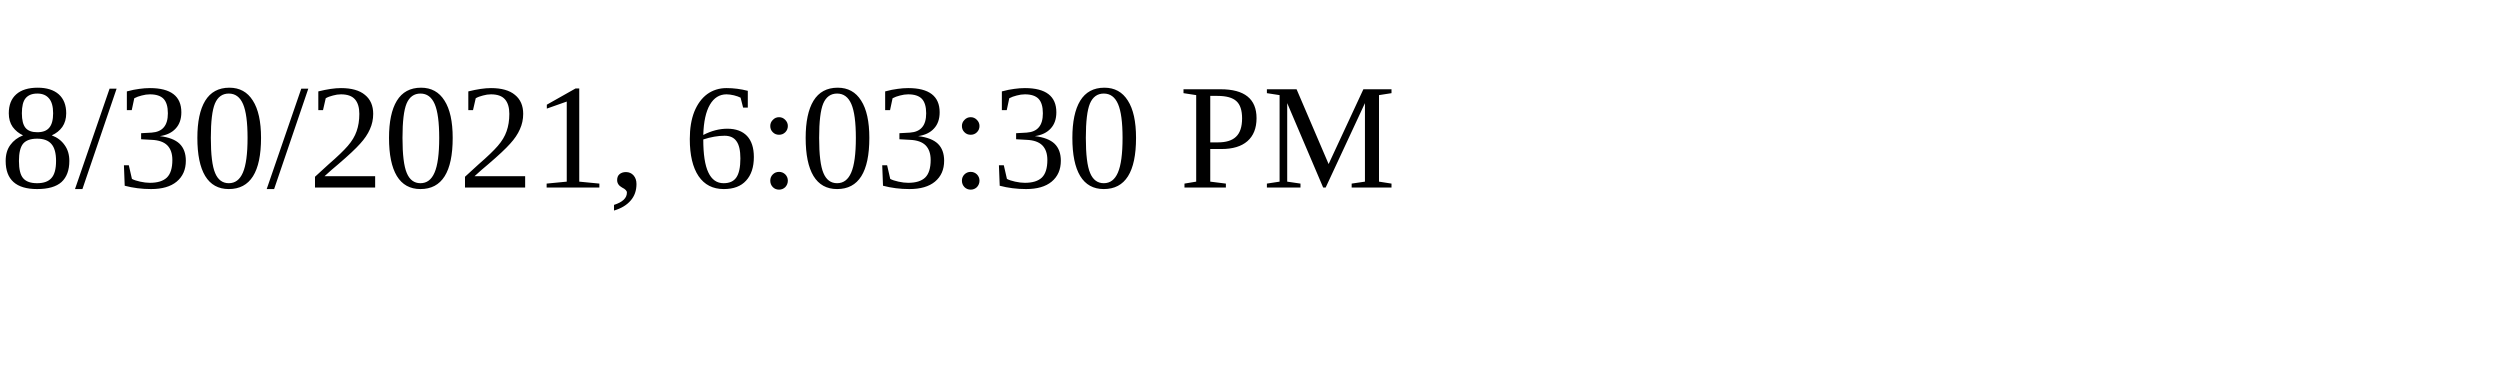
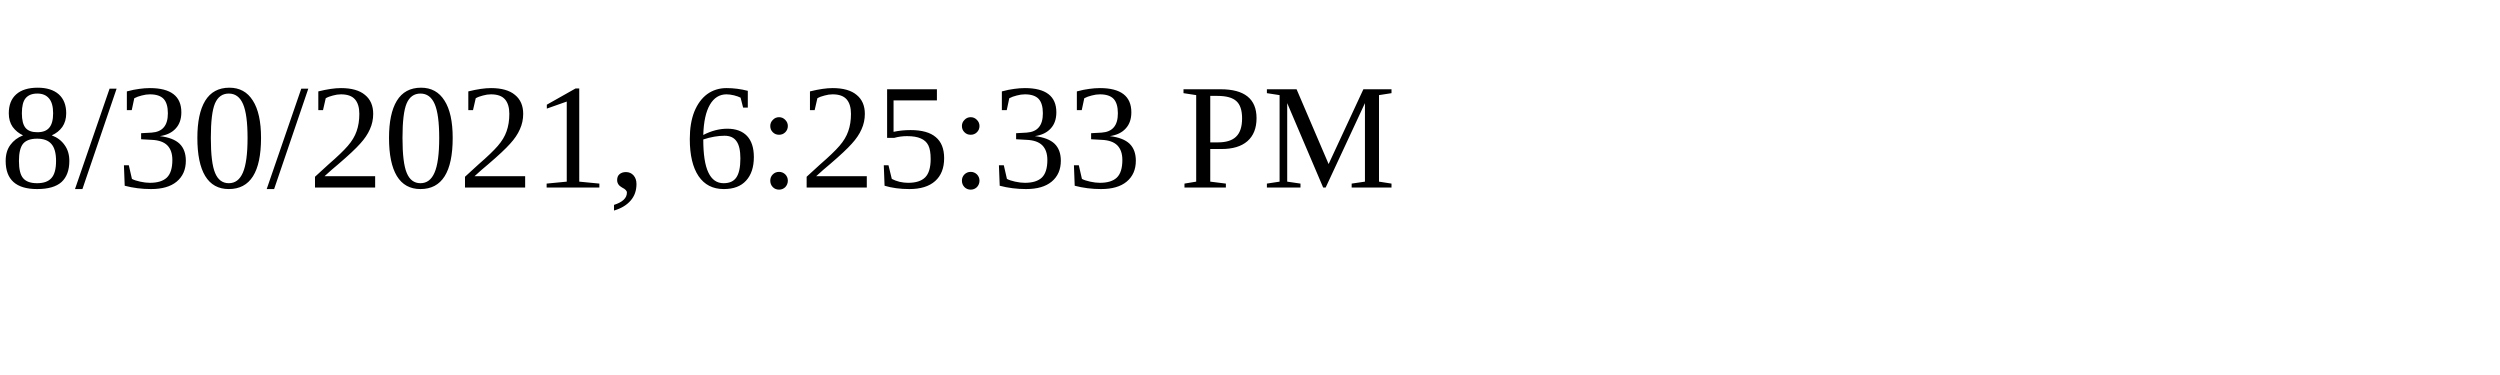
<svg xmlns="http://www.w3.org/2000/svg" height="30" width="200">
-   <text x="0" y="15">8/30/2021, 6:03:30 PM</text>
+   <text x="0" y="15">8/30/2021, 6:25:33 PM</text>
</svg>
